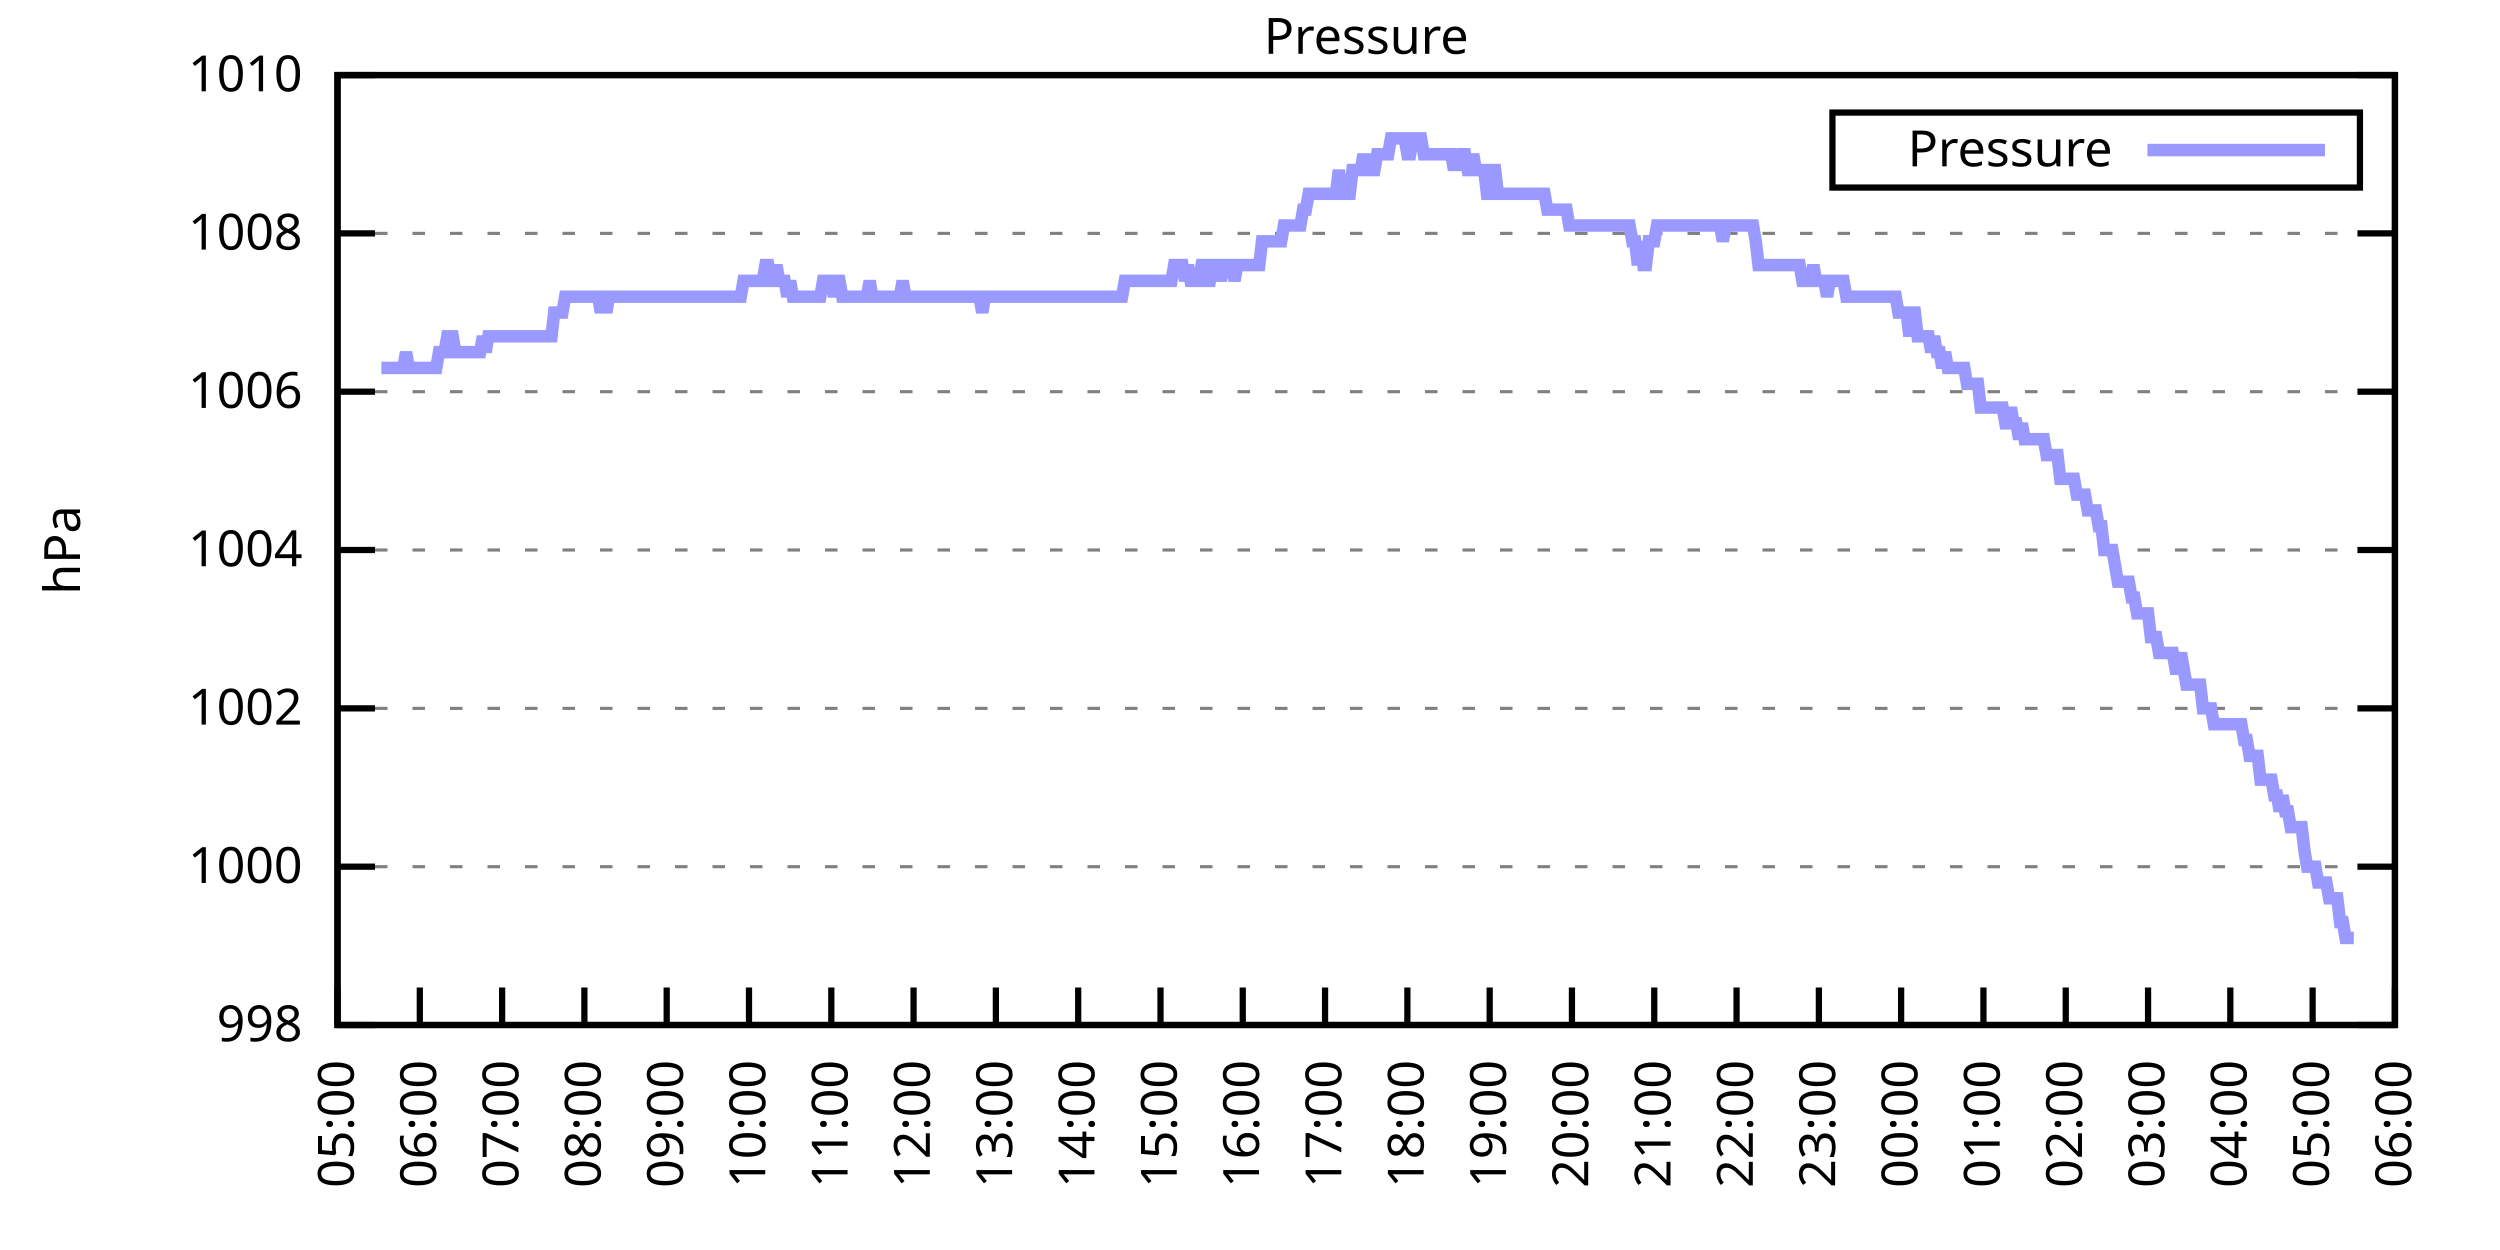
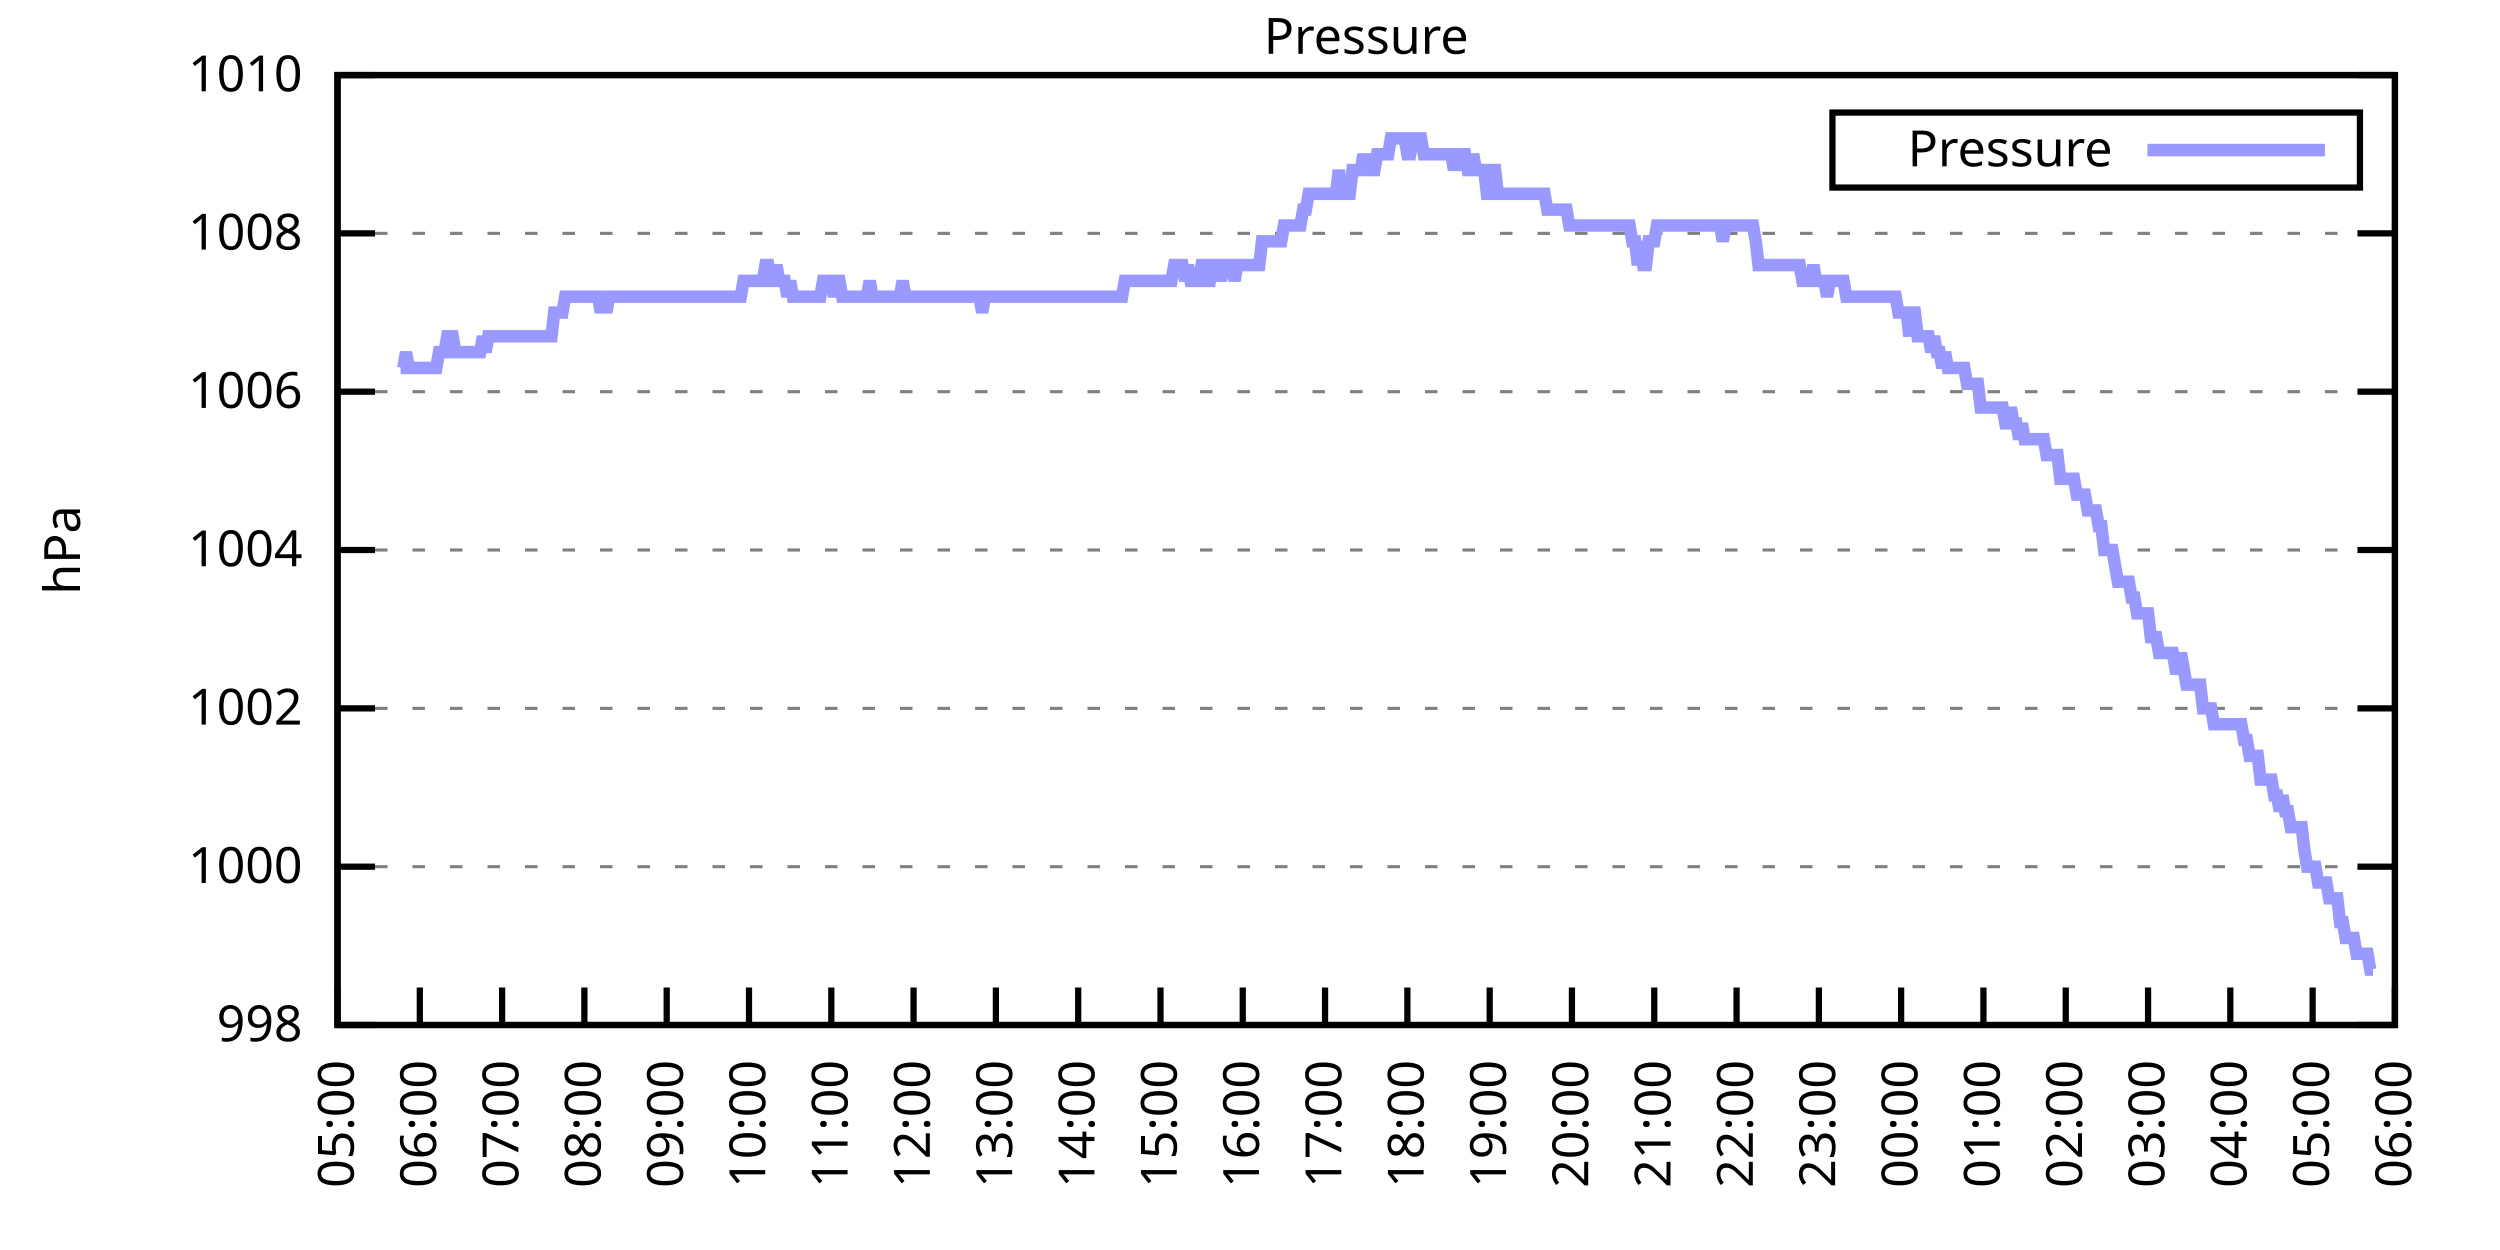
<svg xmlns="http://www.w3.org/2000/svg" xmlns:xlink="http://www.w3.org/1999/xlink" width="400" height="200" viewBox="0 0 400 200">
  <g id="gnuplot_canvas">
    <rect x="0" y="0" width="400" height="200" fill="none" />
    <defs>
      <circle id="gpDot" r="0.5" stroke-width="0.5" stroke="currentColor" />
      <path id="gpPt0" stroke-width="0.333" stroke="currentColor" d="M-1,0 h2 M0,-1 v2" />
      <path id="gpPt1" stroke-width="0.333" stroke="currentColor" d="M-1,-1 L1,1 M1,-1 L-1,1" />
      <path id="gpPt2" stroke-width="0.333" stroke="currentColor" d="M-1,0 L1,0 M0,-1 L0,1 M-1,-1 L1,1 M-1,1 L1,-1" />
      <rect id="gpPt3" stroke-width="0.333" stroke="currentColor" x="-1" y="-1" width="2" height="2" />
      <rect id="gpPt4" stroke-width="0.333" stroke="currentColor" fill="currentColor" x="-1" y="-1" width="2" height="2" />
      <circle id="gpPt5" stroke-width="0.333" stroke="currentColor" cx="0" cy="0" r="1" />
      <use xlink:href="#gpPt5" id="gpPt6" fill="currentColor" stroke="none" />
      <path id="gpPt7" stroke-width="0.333" stroke="currentColor" d="M0,-1.33 L-1.33,0.67 L1.33,0.67 z" />
      <use xlink:href="#gpPt7" id="gpPt8" fill="currentColor" stroke="none" />
      <use xlink:href="#gpPt7" id="gpPt9" stroke="currentColor" transform="rotate(180)" />
      <use xlink:href="#gpPt9" id="gpPt10" fill="currentColor" stroke="none" />
      <use xlink:href="#gpPt3" id="gpPt11" stroke="currentColor" transform="rotate(45)" />
      <use xlink:href="#gpPt11" id="gpPt12" fill="currentColor" stroke="none" />
      <path id="gpPt13" stroke-width="0.333" stroke="currentColor" d="M0,1.330 L1.265,0.411 L0.782,-1.067 L-0.782,-1.076 L-1.265,0.411 z" />
      <use xlink:href="#gpPt13" id="gpPt14" fill="currentColor" stroke="none" />
      <filter id="textbox" filterUnits="objectBoundingBox" x="0" y="0" height="1" width="1">
        <feFlood flood-color="white" flood-opacity="1" result="bgnd" />
        <feComposite in="SourceGraphic" in2="bgnd" operator="atop" />
      </filter>
      <filter id="greybox" filterUnits="objectBoundingBox" x="0" y="0" height="1" width="1">
        <feFlood flood-color="lightgrey" flood-opacity="1" result="grey" />
        <feComposite in="SourceGraphic" in2="grey" operator="atop" />
      </filter>
    </defs>
    <g fill="none" color="white" stroke="currentColor" stroke-width="1.00" stroke-linecap="butt" stroke-linejoin="miter">
</g>
    <g fill="none" color="black" stroke="currentColor" stroke-width="1.00" stroke-linecap="butt" stroke-linejoin="miter">
      <g stroke="none" shape-rendering="crispEdges">
        <polygon fill="rgb(255, 255, 255)" points="54.00,164.00 383.18,164.00 383.18,12.02 54.00,12.02 " />
      </g>
    </g>
    <g fill="none" color="black" stroke="currentColor" stroke-width="1.00" stroke-linecap="butt" stroke-linejoin="miter">
</g>
    <g fill="none" color="black" stroke="black" stroke-width="0.50" stroke-linecap="butt" stroke-linejoin="miter">
</g>
    <g fill="none" color="gray" stroke="currentColor" stroke-width="0.50" stroke-linecap="butt" stroke-linejoin="miter">
      <path stroke="gray" stroke-dasharray="2,4" class="gridline" d="M54.00,164.00 L383.19,164.00  " />
    </g>
    <g fill="none" color="gray" stroke="gray" stroke-width="1.00" stroke-linecap="butt" stroke-linejoin="miter">
</g>
    <g fill="none" color="black" stroke="currentColor" stroke-width="1.00" stroke-linecap="butt" stroke-linejoin="miter">
      <path stroke="black" d="M54.00,164.00 L60.00,164.00 M383.19,164.00 L377.19,164.00  " />
      <g transform="translate(48.40,166.60)" stroke="none" fill="black" font-family="Sans" font-size="8.00" text-anchor="end">
        <text>
          <tspan font-family="Sans"> 998</tspan>
        </text>
      </g>
    </g>
    <g fill="none" color="black" stroke="currentColor" stroke-width="1.00" stroke-linecap="butt" stroke-linejoin="miter">
</g>
    <g fill="none" color="black" stroke="black" stroke-width="0.50" stroke-linecap="butt" stroke-linejoin="miter">
</g>
    <g fill="none" color="gray" stroke="currentColor" stroke-width="0.50" stroke-linecap="butt" stroke-linejoin="miter">
      <path stroke="gray" stroke-dasharray="2,4" class="gridline" d="M54.00,138.67 L383.19,138.67  " />
    </g>
    <g fill="none" color="gray" stroke="gray" stroke-width="1.00" stroke-linecap="butt" stroke-linejoin="miter">
</g>
    <g fill="none" color="black" stroke="currentColor" stroke-width="1.00" stroke-linecap="butt" stroke-linejoin="miter">
      <path stroke="black" d="M54.00,138.67 L60.00,138.67 M383.19,138.67 L377.19,138.67  " />
      <g transform="translate(48.40,141.27)" stroke="none" fill="black" font-family="Sans" font-size="8.00" text-anchor="end">
        <text>
          <tspan font-family="Sans"> 1000</tspan>
        </text>
      </g>
    </g>
    <g fill="none" color="black" stroke="currentColor" stroke-width="1.00" stroke-linecap="butt" stroke-linejoin="miter">
</g>
    <g fill="none" color="black" stroke="black" stroke-width="0.50" stroke-linecap="butt" stroke-linejoin="miter">
</g>
    <g fill="none" color="gray" stroke="currentColor" stroke-width="0.50" stroke-linecap="butt" stroke-linejoin="miter">
      <path stroke="gray" stroke-dasharray="2,4" class="gridline" d="M54.00,113.34 L383.19,113.34  " />
    </g>
    <g fill="none" color="gray" stroke="gray" stroke-width="1.00" stroke-linecap="butt" stroke-linejoin="miter">
</g>
    <g fill="none" color="black" stroke="currentColor" stroke-width="1.00" stroke-linecap="butt" stroke-linejoin="miter">
      <path stroke="black" d="M54.00,113.34 L60.00,113.34 M383.19,113.34 L377.19,113.34  " />
      <g transform="translate(48.40,115.94)" stroke="none" fill="black" font-family="Sans" font-size="8.00" text-anchor="end">
        <text>
          <tspan font-family="Sans"> 1002</tspan>
        </text>
      </g>
    </g>
    <g fill="none" color="black" stroke="currentColor" stroke-width="1.00" stroke-linecap="butt" stroke-linejoin="miter">
</g>
    <g fill="none" color="black" stroke="black" stroke-width="0.50" stroke-linecap="butt" stroke-linejoin="miter">
</g>
    <g fill="none" color="gray" stroke="currentColor" stroke-width="0.50" stroke-linecap="butt" stroke-linejoin="miter">
      <path stroke="gray" stroke-dasharray="2,4" class="gridline" d="M54.00,88.00 L383.19,88.00  " />
    </g>
    <g fill="none" color="gray" stroke="gray" stroke-width="1.00" stroke-linecap="butt" stroke-linejoin="miter">
</g>
    <g fill="none" color="black" stroke="currentColor" stroke-width="1.00" stroke-linecap="butt" stroke-linejoin="miter">
      <path stroke="black" d="M54.00,88.00 L60.00,88.00 M383.19,88.00 L377.19,88.00  " />
      <g transform="translate(48.40,90.60)" stroke="none" fill="black" font-family="Sans" font-size="8.00" text-anchor="end">
        <text>
          <tspan font-family="Sans"> 1004</tspan>
        </text>
      </g>
    </g>
    <g fill="none" color="black" stroke="currentColor" stroke-width="1.00" stroke-linecap="butt" stroke-linejoin="miter">
</g>
    <g fill="none" color="black" stroke="black" stroke-width="0.50" stroke-linecap="butt" stroke-linejoin="miter">
</g>
    <g fill="none" color="gray" stroke="currentColor" stroke-width="0.50" stroke-linecap="butt" stroke-linejoin="miter">
      <path stroke="gray" stroke-dasharray="2,4" class="gridline" d="M54.00,62.67 L383.19,62.67  " />
    </g>
    <g fill="none" color="gray" stroke="gray" stroke-width="1.00" stroke-linecap="butt" stroke-linejoin="miter">
</g>
    <g fill="none" color="black" stroke="currentColor" stroke-width="1.00" stroke-linecap="butt" stroke-linejoin="miter">
      <path stroke="black" d="M54.00,62.67 L60.00,62.67 M383.19,62.67 L377.19,62.67  " />
      <g transform="translate(48.40,65.27)" stroke="none" fill="black" font-family="Sans" font-size="8.00" text-anchor="end">
        <text>
          <tspan font-family="Sans"> 1006</tspan>
        </text>
      </g>
    </g>
    <g fill="none" color="black" stroke="currentColor" stroke-width="1.00" stroke-linecap="butt" stroke-linejoin="miter">
</g>
    <g fill="none" color="black" stroke="black" stroke-width="0.50" stroke-linecap="butt" stroke-linejoin="miter">
</g>
    <g fill="none" color="gray" stroke="currentColor" stroke-width="0.50" stroke-linecap="butt" stroke-linejoin="miter">
      <path stroke="gray" stroke-dasharray="2,4" class="gridline" d="M54.00,37.34 L383.19,37.34  " />
    </g>
    <g fill="none" color="gray" stroke="gray" stroke-width="1.00" stroke-linecap="butt" stroke-linejoin="miter">
</g>
    <g fill="none" color="black" stroke="currentColor" stroke-width="1.00" stroke-linecap="butt" stroke-linejoin="miter">
      <path stroke="black" d="M54.00,37.34 L60.00,37.34 M383.19,37.34 L377.19,37.34  " />
      <g transform="translate(48.40,39.94)" stroke="none" fill="black" font-family="Sans" font-size="8.00" text-anchor="end">
        <text>
          <tspan font-family="Sans"> 1008</tspan>
        </text>
      </g>
    </g>
    <g fill="none" color="black" stroke="currentColor" stroke-width="1.00" stroke-linecap="butt" stroke-linejoin="miter">
</g>
    <g fill="none" color="black" stroke="black" stroke-width="0.50" stroke-linecap="butt" stroke-linejoin="miter">
</g>
    <g fill="none" color="gray" stroke="currentColor" stroke-width="0.50" stroke-linecap="butt" stroke-linejoin="miter">
      <path stroke="gray" stroke-dasharray="2,4" class="gridline" d="M54.00,12.01 L383.19,12.01  " />
    </g>
    <g fill="none" color="gray" stroke="gray" stroke-width="1.00" stroke-linecap="butt" stroke-linejoin="miter">
</g>
    <g fill="none" color="black" stroke="currentColor" stroke-width="1.00" stroke-linecap="butt" stroke-linejoin="miter">
      <path stroke="black" d="M54.00,12.01 L60.00,12.01 M383.19,12.01 L377.19,12.01  " />
      <g transform="translate(48.40,14.61)" stroke="none" fill="black" font-family="Sans" font-size="8.00" text-anchor="end">
        <text>
          <tspan font-family="Sans"> 1010</tspan>
        </text>
      </g>
    </g>
    <g fill="none" color="black" stroke="currentColor" stroke-width="1.00" stroke-linecap="butt" stroke-linejoin="miter">
      <path stroke="black" d="M54.00,164.00 L54.00,158.00  " />
      <g transform="translate(56.60,169.60) rotate(270.00)" stroke="none" fill="black" font-family="Sans" font-size="8.00" text-anchor="end">
        <text>
          <tspan font-family="Sans">05:00</tspan>
        </text>
      </g>
    </g>
    <g fill="none" color="black" stroke="currentColor" stroke-width="1.00" stroke-linecap="butt" stroke-linejoin="miter">
      <path stroke="black" d="M67.17,164.00 L67.17,158.00  " />
      <g transform="translate(69.77,169.60) rotate(270.00)" stroke="none" fill="black" font-family="Sans" font-size="8.00" text-anchor="end">
        <text>
          <tspan font-family="Sans">06:00</tspan>
        </text>
      </g>
    </g>
    <g fill="none" color="black" stroke="currentColor" stroke-width="1.00" stroke-linecap="butt" stroke-linejoin="miter">
      <path stroke="black" d="M80.34,164.00 L80.34,158.00  " />
      <g transform="translate(82.94,169.60) rotate(270.00)" stroke="none" fill="black" font-family="Sans" font-size="8.00" text-anchor="end">
        <text>
          <tspan font-family="Sans">07:00</tspan>
        </text>
      </g>
    </g>
    <g fill="none" color="black" stroke="currentColor" stroke-width="1.00" stroke-linecap="butt" stroke-linejoin="miter">
      <path stroke="black" d="M93.50,164.00 L93.50,158.00  " />
      <g transform="translate(96.10,169.60) rotate(270.00)" stroke="none" fill="black" font-family="Sans" font-size="8.00" text-anchor="end">
        <text>
          <tspan font-family="Sans">08:00</tspan>
        </text>
      </g>
    </g>
    <g fill="none" color="black" stroke="currentColor" stroke-width="1.00" stroke-linecap="butt" stroke-linejoin="miter">
      <path stroke="black" d="M106.67,164.00 L106.67,158.00  " />
      <g transform="translate(109.27,169.60) rotate(270.00)" stroke="none" fill="black" font-family="Sans" font-size="8.00" text-anchor="end">
        <text>
          <tspan font-family="Sans">09:00</tspan>
        </text>
      </g>
    </g>
    <g fill="none" color="black" stroke="currentColor" stroke-width="1.00" stroke-linecap="butt" stroke-linejoin="miter">
      <path stroke="black" d="M119.84,164.00 L119.84,158.00  " />
      <g transform="translate(122.44,169.60) rotate(270.00)" stroke="none" fill="black" font-family="Sans" font-size="8.00" text-anchor="end">
        <text>
          <tspan font-family="Sans">10:00</tspan>
        </text>
      </g>
    </g>
    <g fill="none" color="black" stroke="currentColor" stroke-width="1.00" stroke-linecap="butt" stroke-linejoin="miter">
      <path stroke="black" d="M133.01,164.00 L133.01,158.00  " />
      <g transform="translate(135.61,169.60) rotate(270.00)" stroke="none" fill="black" font-family="Sans" font-size="8.00" text-anchor="end">
        <text>
          <tspan font-family="Sans">11:00</tspan>
        </text>
      </g>
    </g>
    <g fill="none" color="black" stroke="currentColor" stroke-width="1.00" stroke-linecap="butt" stroke-linejoin="miter">
      <path stroke="black" d="M146.17,164.00 L146.17,158.00  " />
      <g transform="translate(148.77,169.60) rotate(270.00)" stroke="none" fill="black" font-family="Sans" font-size="8.00" text-anchor="end">
        <text>
          <tspan font-family="Sans">12:00</tspan>
        </text>
      </g>
    </g>
    <g fill="none" color="black" stroke="currentColor" stroke-width="1.00" stroke-linecap="butt" stroke-linejoin="miter">
      <path stroke="black" d="M159.34,164.00 L159.34,158.00  " />
      <g transform="translate(161.94,169.60) rotate(270.00)" stroke="none" fill="black" font-family="Sans" font-size="8.00" text-anchor="end">
        <text>
          <tspan font-family="Sans">13:00</tspan>
        </text>
      </g>
    </g>
    <g fill="none" color="black" stroke="currentColor" stroke-width="1.00" stroke-linecap="butt" stroke-linejoin="miter">
      <path stroke="black" d="M172.51,164.00 L172.51,158.00  " />
      <g transform="translate(175.11,169.60) rotate(270.00)" stroke="none" fill="black" font-family="Sans" font-size="8.00" text-anchor="end">
        <text>
          <tspan font-family="Sans">14:00</tspan>
        </text>
      </g>
    </g>
    <g fill="none" color="black" stroke="currentColor" stroke-width="1.00" stroke-linecap="butt" stroke-linejoin="miter">
      <path stroke="black" d="M185.68,164.00 L185.68,158.00  " />
      <g transform="translate(188.28,169.60) rotate(270.00)" stroke="none" fill="black" font-family="Sans" font-size="8.00" text-anchor="end">
        <text>
          <tspan font-family="Sans">15:00</tspan>
        </text>
      </g>
    </g>
    <g fill="none" color="black" stroke="currentColor" stroke-width="1.00" stroke-linecap="butt" stroke-linejoin="miter">
      <path stroke="black" d="M198.84,164.00 L198.84,158.00  " />
      <g transform="translate(201.44,169.60) rotate(270.00)" stroke="none" fill="black" font-family="Sans" font-size="8.00" text-anchor="end">
        <text>
          <tspan font-family="Sans">16:00</tspan>
        </text>
      </g>
    </g>
    <g fill="none" color="black" stroke="currentColor" stroke-width="1.00" stroke-linecap="butt" stroke-linejoin="miter">
      <path stroke="black" d="M212.01,164.00 L212.01,158.00  " />
      <g transform="translate(214.61,169.60) rotate(270.00)" stroke="none" fill="black" font-family="Sans" font-size="8.00" text-anchor="end">
        <text>
          <tspan font-family="Sans">17:00</tspan>
        </text>
      </g>
    </g>
    <g fill="none" color="black" stroke="currentColor" stroke-width="1.00" stroke-linecap="butt" stroke-linejoin="miter">
      <path stroke="black" d="M225.18,164.00 L225.18,158.00  " />
      <g transform="translate(227.78,169.60) rotate(270.00)" stroke="none" fill="black" font-family="Sans" font-size="8.00" text-anchor="end">
        <text>
          <tspan font-family="Sans">18:00</tspan>
        </text>
      </g>
    </g>
    <g fill="none" color="black" stroke="currentColor" stroke-width="1.00" stroke-linecap="butt" stroke-linejoin="miter">
      <path stroke="black" d="M238.35,164.00 L238.35,158.00  " />
      <g transform="translate(240.95,169.60) rotate(270.00)" stroke="none" fill="black" font-family="Sans" font-size="8.00" text-anchor="end">
        <text>
          <tspan font-family="Sans">19:00</tspan>
        </text>
      </g>
    </g>
    <g fill="none" color="black" stroke="currentColor" stroke-width="1.00" stroke-linecap="butt" stroke-linejoin="miter">
      <path stroke="black" d="M251.51,164.00 L251.51,158.00  " />
      <g transform="translate(254.11,169.60) rotate(270.00)" stroke="none" fill="black" font-family="Sans" font-size="8.00" text-anchor="end">
        <text>
          <tspan font-family="Sans">20:00</tspan>
        </text>
      </g>
    </g>
    <g fill="none" color="black" stroke="currentColor" stroke-width="1.00" stroke-linecap="butt" stroke-linejoin="miter">
      <path stroke="black" d="M264.68,164.00 L264.68,158.00  " />
      <g transform="translate(267.28,169.60) rotate(270.00)" stroke="none" fill="black" font-family="Sans" font-size="8.00" text-anchor="end">
        <text>
          <tspan font-family="Sans">21:00</tspan>
        </text>
      </g>
    </g>
    <g fill="none" color="black" stroke="currentColor" stroke-width="1.00" stroke-linecap="butt" stroke-linejoin="miter">
      <path stroke="black" d="M277.85,164.00 L277.85,158.00  " />
      <g transform="translate(280.45,169.60) rotate(270.00)" stroke="none" fill="black" font-family="Sans" font-size="8.00" text-anchor="end">
        <text>
          <tspan font-family="Sans">22:00</tspan>
        </text>
      </g>
    </g>
    <g fill="none" color="black" stroke="currentColor" stroke-width="1.00" stroke-linecap="butt" stroke-linejoin="miter">
      <path stroke="black" d="M291.02,164.00 L291.02,158.00  " />
      <g transform="translate(293.62,169.60) rotate(270.00)" stroke="none" fill="black" font-family="Sans" font-size="8.00" text-anchor="end">
        <text>
          <tspan font-family="Sans">23:00</tspan>
        </text>
      </g>
    </g>
    <g fill="none" color="black" stroke="currentColor" stroke-width="1.00" stroke-linecap="butt" stroke-linejoin="miter">
      <path stroke="black" d="M304.18,164.00 L304.18,158.00  " />
      <g transform="translate(306.78,169.60) rotate(270.00)" stroke="none" fill="black" font-family="Sans" font-size="8.00" text-anchor="end">
        <text>
          <tspan font-family="Sans">00:00</tspan>
        </text>
      </g>
    </g>
    <g fill="none" color="black" stroke="currentColor" stroke-width="1.00" stroke-linecap="butt" stroke-linejoin="miter">
      <path stroke="black" d="M317.35,164.00 L317.35,158.00  " />
      <g transform="translate(319.95,169.60) rotate(270.00)" stroke="none" fill="black" font-family="Sans" font-size="8.00" text-anchor="end">
        <text>
          <tspan font-family="Sans">01:00</tspan>
        </text>
      </g>
    </g>
    <g fill="none" color="black" stroke="currentColor" stroke-width="1.00" stroke-linecap="butt" stroke-linejoin="miter">
      <path stroke="black" d="M330.52,164.00 L330.52,158.00  " />
      <g transform="translate(333.12,169.60) rotate(270.00)" stroke="none" fill="black" font-family="Sans" font-size="8.00" text-anchor="end">
        <text>
          <tspan font-family="Sans">02:00</tspan>
        </text>
      </g>
    </g>
    <g fill="none" color="black" stroke="currentColor" stroke-width="1.00" stroke-linecap="butt" stroke-linejoin="miter">
      <path stroke="black" d="M343.69,164.00 L343.69,158.00  " />
      <g transform="translate(346.29,169.60) rotate(270.00)" stroke="none" fill="black" font-family="Sans" font-size="8.00" text-anchor="end">
        <text>
          <tspan font-family="Sans">03:00</tspan>
        </text>
      </g>
    </g>
    <g fill="none" color="black" stroke="currentColor" stroke-width="1.00" stroke-linecap="butt" stroke-linejoin="miter">
      <path stroke="black" d="M356.85,164.00 L356.85,158.00  " />
      <g transform="translate(359.45,169.60) rotate(270.00)" stroke="none" fill="black" font-family="Sans" font-size="8.00" text-anchor="end">
        <text>
          <tspan font-family="Sans">04:00</tspan>
        </text>
      </g>
    </g>
    <g fill="none" color="black" stroke="currentColor" stroke-width="1.00" stroke-linecap="butt" stroke-linejoin="miter">
      <path stroke="black" d="M370.02,164.00 L370.02,158.00  " />
      <g transform="translate(372.62,169.60) rotate(270.00)" stroke="none" fill="black" font-family="Sans" font-size="8.00" text-anchor="end">
        <text>
          <tspan font-family="Sans">05:00</tspan>
        </text>
      </g>
    </g>
    <g fill="none" color="black" stroke="currentColor" stroke-width="1.00" stroke-linecap="butt" stroke-linejoin="miter">
      <path stroke="black" d="M383.19,164.00 L383.19,158.00  " />
      <g transform="translate(385.79,169.60) rotate(270.00)" stroke="none" fill="black" font-family="Sans" font-size="8.00" text-anchor="end">
        <text>
          <tspan font-family="Sans">06:00</tspan>
        </text>
      </g>
    </g>
    <g fill="none" color="black" stroke="currentColor" stroke-width="1.00" stroke-linecap="butt" stroke-linejoin="miter">
</g>
    <g fill="none" color="black" stroke="currentColor" stroke-width="1.00" stroke-linecap="butt" stroke-linejoin="miter">
      <path stroke="black" d="M54.00,12.01 L54.00,164.00 L383.19,164.00 L383.19,12.01 L54.00,12.01 Z  " />
    </g>
    <g fill="none" color="black" stroke="currentColor" stroke-width="1.00" stroke-linecap="butt" stroke-linejoin="miter">
</g>
    <g fill="none" color="black" stroke="currentColor" stroke-width="1.00" stroke-linecap="butt" stroke-linejoin="miter">
      <path stroke="black" d="M293.19,30.01 L293.19,18.01 L377.59,18.01 L377.59,30.01 L293.19,30.01 Z  " />
    </g>
    <g id="Pressure_plot_1">
      <g fill="none" color="white" stroke="black" stroke-width="2.00" stroke-linecap="butt" stroke-linejoin="miter">
</g>
      <g fill="none" color="black" stroke="currentColor" stroke-width="2.00" stroke-linecap="butt" stroke-linejoin="miter">
        <g transform="translate(337.99,26.61)" stroke="none" fill="black" font-family="Sans" font-size="8.00" text-anchor="end">
          <text>
            <tspan font-family="Sans">Pressure</tspan>
          </text>
        </g>
      </g>
      <g fill="none" color="black" stroke="currentColor" stroke-width="2.00" stroke-linecap="butt" stroke-linejoin="miter">
-         <path stroke="rgb(153, 153, 255)" d="M343.59,24.01 L371.99,24.01 M61.02,58.87 L61.46,58.87 L61.90,58.87 L62.34,58.87 L62.78,58.87 L63.22,58.87   L63.66,58.87 L64.10,58.87 L64.53,58.87 L64.97,56.34 L65.41,58.87 L65.85,58.87 L66.29,58.87 L66.73,58.87   L67.17,58.87 L67.61,58.87 L68.05,58.87 L68.48,58.87 L68.92,58.87 L69.36,58.87 L69.80,58.87 L70.24,56.34   L70.68,56.34 L71.12,56.34 L71.56,53.81 L72.00,53.81 L72.43,53.81 L72.87,56.34 L73.31,56.34 L73.75,56.34   L74.19,56.34 L74.63,56.34 L75.07,56.34 L75.51,56.34 L75.95,56.34 L76.38,56.34 L76.82,56.34 L77.26,53.81   L77.70,56.34 L78.14,53.81 L78.58,53.81 L79.02,53.81 L79.46,53.81 L79.90,53.81 L80.34,53.81 L80.77,53.81   L81.21,53.81 L81.65,53.81 L82.09,53.81 L82.53,53.81 L82.97,53.81 L83.41,53.81 L83.85,53.81 L84.29,53.81   L84.72,53.81 L85.16,53.81 L85.60,53.81 L86.04,53.81 L86.48,53.81 L86.92,53.81 L87.36,53.81 L87.80,53.81   L88.24,53.81 L88.67,50.01 L89.11,50.01 L89.55,50.01 L89.99,50.01 L90.43,47.47 L90.87,47.47 L91.31,47.47   L91.75,47.47 L92.19,47.47 L92.62,47.47 L93.06,47.47 L93.50,47.47 L93.94,47.47 L94.38,47.47 L94.82,47.47   L95.26,47.47 L95.70,47.47 L96.14,50.01 L96.58,47.47 L97.01,50.01 L97.45,47.47 L97.89,47.47 L98.33,47.47   L98.77,47.47 L99.21,47.47 L99.65,47.47 L100.09,47.47 L100.53,47.47 L100.96,47.47 L101.40,47.47 L101.84,47.47   L102.28,47.47 L102.72,47.47 L103.16,47.47 L103.60,47.47 L104.04,47.47 L104.48,47.47 L104.91,47.47 L105.35,47.47   L105.79,47.47 L106.23,47.47 L106.67,47.47 L107.11,47.47 L107.55,47.47 L107.99,47.47 L108.43,47.47 L108.87,47.47   L109.30,47.47 L109.74,47.47 L110.18,47.47 L110.62,47.47 L111.06,47.47 L111.50,47.47 L111.94,47.47 L112.38,47.47   L112.82,47.47 L113.25,47.47 L113.69,47.47 L114.13,47.47 L114.57,47.47 L115.01,47.47 L115.45,47.47 L115.89,47.47   L116.33,47.47 L116.77,47.47 L117.20,47.47 L117.64,47.47 L118.08,47.47 L118.52,47.47 L118.96,44.94 L119.40,44.94   L119.84,44.94 L120.28,44.94 L120.72,44.94 L121.15,44.94 L121.59,44.94 L122.03,44.94 L122.47,42.41 L122.91,42.41   L123.35,44.94 L123.79,44.94 L124.23,42.41 L124.67,44.94 L125.11,44.94 L125.54,44.94 L125.98,47.47 L126.42,44.94   L126.86,47.47 L127.30,47.47 L127.74,47.47 L128.18,47.47 L128.62,47.47 L129.06,47.47 L129.49,47.47 L129.93,47.47   L130.37,47.47 L130.81,47.47 L131.25,47.47 L131.69,44.94 L132.13,44.94 L132.57,44.94 L133.01,44.94 L133.44,47.47   L133.88,44.94 L134.32,44.94 L134.76,47.47 L135.20,47.47 L135.64,47.47 L136.08,47.47 L136.52,47.47 L136.96,47.47   L137.39,47.47 L137.83,47.47 L138.27,47.47 L138.71,47.47 L139.15,44.94 L139.59,47.47 L140.03,47.47 L140.47,47.47   L140.91,47.47 L141.35,47.47 L141.78,47.47 L142.22,47.47 L142.66,47.47 L143.10,47.47 L143.54,47.47 L143.98,47.47   L144.42,44.94 L144.86,47.47 L145.30,47.47 L145.73,47.47 L146.17,47.47 L146.61,47.47 L147.05,47.47 L147.49,47.47   L147.93,47.47 L148.37,47.47 L148.81,47.47 L149.25,47.47 L149.68,47.47 L150.12,47.47 L150.56,47.47 L151.00,47.47   L151.44,47.47 L151.88,47.47 L152.32,47.47 L152.76,47.47 L153.20,47.47 L153.63,47.47 L154.07,47.47 L154.51,47.47   L154.95,47.47 L155.39,47.47 L155.83,47.47 L156.27,47.47 L156.71,47.47 L157.15,50.01 L157.59,47.47 L158.02,47.47   L158.46,47.47 L158.90,47.47 L159.34,47.47 L159.78,47.47 L160.22,47.47 L160.66,47.47 L161.10,47.47 L161.54,47.47   L161.97,47.47 L162.41,47.47 L162.85,47.47 L163.29,47.47 L163.73,47.47 L164.17,47.47 L164.61,47.47 L165.05,47.47   L165.49,47.47 L165.92,47.47 L166.36,47.47 L166.80,47.47 L167.24,47.47 L167.68,47.47 L168.12,47.47 L168.56,47.47   L169.00,47.47 L169.44,47.47 L169.87,47.47 L170.31,47.47 L170.75,47.47 L171.19,47.47 L171.63,47.47 L172.07,47.47   L172.51,47.47 L172.95,47.47 L173.39,47.47 L173.83,47.47 L174.26,47.47 L174.70,47.47 L175.14,47.47 L175.58,47.47   L176.02,47.47 L176.46,47.47 L176.90,47.47 L177.34,47.47 L177.78,47.47 L178.21,47.47 L178.65,47.47 L179.09,47.47   L179.53,47.47 L179.97,44.94 L180.41,44.94 L180.85,44.94 L181.29,44.94 L181.73,44.94 L182.16,44.94 L182.60,44.94   L183.04,44.94 L183.48,44.94 L183.92,44.94 L184.36,44.94 L184.80,44.94 L185.24,44.94 L185.68,44.94 L186.11,44.94   L186.55,44.94 L186.99,44.94 L187.43,44.94 L187.87,42.41 L188.31,42.41 L188.75,42.41 L189.19,42.41 L189.63,44.94   L190.07,42.41 L190.50,44.94 L190.94,44.94 L191.38,44.94 L191.82,44.94 L192.26,42.41 L192.70,42.41 L193.14,44.94   L193.58,44.94 L194.02,42.41 L194.45,42.41 L194.89,42.41 L195.33,44.94 L195.77,42.41 L196.21,42.41 L196.65,42.41   L197.09,42.41 L197.53,44.94 L197.97,42.41 L198.40,42.41 L198.84,42.41 L199.28,42.41 L199.72,42.41 L200.16,42.41   L200.60,42.41 L201.04,42.41 L201.48,42.41 L201.92,38.61 L202.35,38.61 L202.79,38.61 L203.23,38.61 L203.67,38.61   L204.11,38.61 L204.55,38.61 L204.99,38.61 L205.43,36.08 L205.87,36.08 L206.31,36.08 L206.74,36.08 L207.18,36.08   L207.62,36.08 L208.06,36.08 L208.50,33.54 L208.94,33.54 L209.38,31.01 L209.82,31.01 L210.26,31.01 L210.69,31.01   L211.13,31.01 L211.57,31.01 L212.01,31.01 L212.45,31.01 L212.89,31.01 L213.33,31.01 L213.77,31.01 L214.21,27.21   L214.64,31.01 L215.08,31.01 L215.52,31.01 L215.96,31.01 L216.40,27.21 L216.84,27.21 L217.28,27.21 L217.72,27.21   L218.16,24.68 L218.60,27.21 L219.03,24.68 L219.47,27.21 L219.91,27.21 L220.35,24.68 L220.79,24.68 L221.23,24.68   L221.67,24.68 L222.11,24.68 L222.55,22.14 L222.98,22.14 L223.42,22.14 L223.86,22.14 L224.30,22.14 L224.74,22.14   L225.18,24.68 L225.62,24.68 L226.06,22.14 L226.50,22.14 L226.93,22.14 L227.37,22.14 L227.81,24.68 L228.25,24.68   L228.69,24.68 L229.13,24.68 L229.57,24.68 L230.01,24.68 L230.45,24.68 L230.88,24.68 L231.32,24.68 L231.76,24.68   L232.20,24.68 L232.64,27.21 L233.08,24.68 L233.52,27.21 L233.96,24.68 L234.40,24.68 L234.84,27.21 L235.27,27.21   L235.71,24.68 L236.15,27.21 L236.59,27.21 L237.03,27.21 L237.47,27.21 L237.91,31.01 L238.35,31.01 L238.79,27.21   L239.22,27.21 L239.66,31.01 L240.10,31.01 L240.54,31.01 L240.98,31.01 L241.42,31.01 L241.86,31.01 L242.30,31.01   L242.74,31.01 L243.17,31.01 L243.61,31.01 L244.05,31.01 L244.49,31.01 L244.93,31.01 L245.37,31.01 L245.81,31.01   L246.25,31.01 L246.69,31.01 L247.12,31.01 L247.56,33.54 L248.00,33.54 L248.44,33.54 L248.88,33.54 L249.32,33.54   L249.76,33.54 L250.20,33.54 L250.64,33.54 L251.08,36.08 L251.51,36.08 L251.95,36.08 L252.39,36.08 L252.83,36.08   L253.27,36.08 L253.71,36.08 L254.15,36.08 L254.59,36.08 L255.03,36.08 L255.46,36.08 L255.90,36.08 L256.34,36.08   L256.78,36.08 L257.22,36.08 L257.66,36.08 L258.10,36.08 L258.54,36.08 L258.98,36.08 L259.41,36.08 L259.85,36.08   L260.29,36.08 L260.73,36.08 L261.17,38.61 L261.61,38.61 L262.05,42.41 L262.49,38.61 L262.93,42.41 L263.36,42.41   L263.80,38.61 L264.24,38.61 L264.68,38.61 L265.12,36.08 L265.56,36.08 L266.00,36.08 L266.44,36.08 L266.88,36.08   L267.32,36.08 L267.75,36.08 L268.19,36.08 L268.63,36.08 L269.07,36.08 L269.51,36.08 L269.95,36.08 L270.39,36.08   L270.83,36.08 L271.27,36.08 L271.70,36.08 L272.14,36.08 L272.58,36.08 L273.02,36.08 L273.46,36.08 L273.90,36.08   L274.34,36.08 L274.78,36.08 L275.22,36.08 L275.65,38.61 L276.09,36.08 L276.53,36.08 L276.97,36.08 L277.41,36.08   L277.85,36.08 L278.29,36.08 L278.73,36.08 L279.17,36.08 L279.60,36.08 L280.04,36.08 L280.48,36.08 L280.92,38.61   L281.36,42.41 L281.80,42.41 L282.24,42.41 L282.68,42.41 L283.12,42.41 L283.56,42.41 L283.99,42.41 L284.43,42.41   L284.87,42.41 L285.31,42.41 L285.75,42.41 L286.19,42.41 L286.63,42.41 L287.07,42.41 L287.51,42.41 L287.94,42.41   L288.38,44.94 L288.82,44.94 L289.26,44.94 L289.70,44.94 L290.14,42.41 L290.58,44.94 L291.02,44.94 L291.46,44.94   L291.89,44.94 L292.33,47.47 L292.77,44.94 L293.21,44.94 L293.65,44.94 L294.09,44.94 L294.53,44.94 L294.97,44.94   L295.41,47.47 L295.84,47.47 L296.28,47.47 L296.72,47.47 L297.16,47.47 L297.60,47.47 L298.04,47.47 L298.48,47.47   L298.92,47.47 L299.36,47.47 L299.80,47.47 L300.23,47.47 L300.67,47.47 L301.11,47.47 L301.55,47.47 L301.99,47.47   L302.43,47.47 L302.87,47.47 L303.31,47.47 L303.75,50.01 L304.18,50.01 L304.62,50.01 L305.06,50.01 L305.50,53.81   L305.94,50.01 L306.38,50.01 L306.82,53.81 L307.26,53.81 L307.70,53.81 L308.13,53.81 L308.57,53.81 L309.01,56.34   L309.45,53.81 L309.89,56.34 L310.33,56.34 L310.77,58.87 L311.21,56.34 L311.65,58.87 L312.08,58.87 L312.52,58.87   L312.96,58.87 L313.40,58.87 L313.84,58.87 L314.28,58.87 L314.72,61.41 L315.16,61.41 L315.60,61.41 L316.04,61.41   L316.47,61.41 L316.91,65.21 L317.35,65.21 L317.79,65.21 L318.23,65.21 L318.67,65.21 L319.11,65.21 L319.55,65.21   L319.99,65.21 L320.42,65.21 L320.86,67.74 L321.30,67.74 L321.74,65.21 L322.18,67.74 L322.62,67.74 L323.06,70.27   L323.50,67.74 L323.94,70.27 L324.37,70.27 L324.81,70.27 L325.25,70.27 L325.69,70.27 L326.13,70.27 L326.57,70.27   L327.01,70.27 L327.45,72.81 L327.89,72.81 L328.33,72.81 L328.76,72.81 L329.20,72.81 L329.64,76.61 L330.08,76.61   L330.52,76.61 L330.96,76.61 L331.40,76.61 L331.84,76.61 L332.28,79.14 L332.71,79.14 L333.15,79.14 L333.59,79.14   L334.03,81.67 L334.47,81.67 L334.91,81.67 L335.35,81.67 L335.79,84.21 L336.23,84.21 L336.66,88.00 L337.10,88.00   L337.54,88.00 L337.98,88.00 L338.42,90.54 L338.86,93.07 L339.30,93.07 L339.74,93.07 L340.18,93.07 L340.61,93.07   L341.05,95.60 L341.49,95.60 L341.93,98.14 L342.37,98.14 L342.81,98.14 L343.25,98.14 L343.69,98.14 L344.13,101.94   L344.57,101.94 L345.00,101.94 L345.44,104.47 L345.88,104.47 L346.32,104.47 L346.76,104.47 L347.20,104.47 L347.64,104.47   L348.08,107.00 L348.52,107.00 L348.95,104.47 L349.39,107.00 L349.83,109.54 L350.27,109.54 L350.71,109.54 L351.15,109.54   L351.59,109.54 L352.03,109.54 L352.47,113.34 L352.90,113.34 L353.34,113.34 L353.78,113.34 L354.22,115.87 L354.66,115.87   L355.10,115.87 L355.54,115.87 L355.98,115.87 L356.42,115.87 L356.85,115.87 L357.29,115.87 L357.73,115.87 L358.17,115.87   L358.61,115.87 L359.05,118.40 L359.49,118.40 L359.93,120.94 L360.37,120.94 L360.81,120.94 L361.24,120.94 L361.68,124.74   L362.12,124.74 L362.56,124.74 L363.00,124.74 L363.44,124.74 L363.88,127.27 L364.32,127.27 L364.76,129.80 L365.19,127.27   L365.63,129.80 L366.07,129.80 L366.51,132.34 L366.95,132.34 L367.39,132.34 L367.83,132.34 L368.27,132.34 L368.71,136.14   L369.14,138.67 L369.58,138.67 L370.02,138.67 L370.46,138.67 L370.90,141.20 L371.34,141.20 L371.78,141.20 L372.22,141.20   L372.66,143.73 L373.09,143.73 L373.53,143.73 L373.97,143.73 L374.41,147.53 L374.85,147.53 L375.29,150.07 L375.73,150.07   L376.17,150.07 L376.61,150.07  " />
+         <path stroke="rgb(153, 153, 255)" d="M343.59,24.01 L371.99,24.01 M64.10,58.87 L64.53,58.87 L64.97,56.34 L65.41,58.87 L65.85,58.87 L66.29,58.87   L66.73,58.87 L67.17,58.87 L67.61,58.87 L68.05,58.87 L68.48,58.87 L68.92,58.87 L69.36,58.87 L69.80,58.87   L70.24,56.34 L70.68,56.34 L71.12,56.34 L71.56,53.81 L72.00,53.81 L72.43,53.81 L72.87,56.34 L73.31,56.34   L73.75,56.34 L74.19,56.34 L74.63,56.34 L75.07,56.34 L75.51,56.34 L75.95,56.34 L76.38,56.34 L76.82,56.34   L77.26,53.81 L77.70,56.34 L78.14,53.81 L78.58,53.81 L79.02,53.81 L79.46,53.81 L79.90,53.81 L80.34,53.81   L80.77,53.81 L81.21,53.81 L81.65,53.81 L82.09,53.81 L82.53,53.81 L82.97,53.81 L83.41,53.81 L83.85,53.81   L84.29,53.81 L84.72,53.81 L85.16,53.81 L85.60,53.81 L86.04,53.81 L86.48,53.81 L86.92,53.81 L87.36,53.81   L87.80,53.81 L88.24,53.81 L88.67,50.01 L89.11,50.01 L89.55,50.01 L89.99,50.01 L90.43,47.47 L90.87,47.47   L91.31,47.47 L91.75,47.47 L92.19,47.47 L92.62,47.47 L93.06,47.47 L93.50,47.47 L93.94,47.47 L94.38,47.47   L94.82,47.47 L95.26,47.47 L95.70,47.47 L96.14,50.01 L96.58,47.47 L97.01,50.01 L97.45,47.47 L97.89,47.47   L98.33,47.47 L98.77,47.47 L99.21,47.47 L99.65,47.47 L100.09,47.47 L100.53,47.47 L100.96,47.47 L101.40,47.47   L101.84,47.47 L102.28,47.47 L102.72,47.47 L103.16,47.47 L103.60,47.47 L104.04,47.47 L104.48,47.47 L104.91,47.47   L105.35,47.47 L105.79,47.47 L106.23,47.47 L106.67,47.47 L107.11,47.47 L107.55,47.47 L107.99,47.47 L108.43,47.47   L108.87,47.47 L109.30,47.47 L109.74,47.47 L110.18,47.47 L110.62,47.47 L111.06,47.47 L111.50,47.47 L111.94,47.47   L112.38,47.47 L112.82,47.47 L113.25,47.47 L113.69,47.47 L114.13,47.47 L114.57,47.47 L115.01,47.47 L115.45,47.47   L115.89,47.47 L116.33,47.47 L116.77,47.47 L117.20,47.47 L117.64,47.47 L118.08,47.47 L118.52,47.47 L118.96,44.94   L119.40,44.94 L119.84,44.94 L120.28,44.94 L120.72,44.94 L121.15,44.94 L121.59,44.94 L122.03,44.94 L122.47,42.41   L122.91,42.41 L123.35,44.94 L123.79,44.94 L124.23,42.41 L124.67,44.94 L125.11,44.94 L125.54,44.94 L125.98,47.47   L126.42,44.94 L126.86,47.47 L127.30,47.47 L127.74,47.47 L128.18,47.47 L128.62,47.47 L129.06,47.47 L129.49,47.47   L129.93,47.47 L130.37,47.47 L130.81,47.47 L131.25,47.47 L131.69,44.94 L132.13,44.94 L132.57,44.94 L133.01,44.94   L133.44,47.47 L133.88,44.94 L134.32,44.94 L134.76,47.47 L135.20,47.47 L135.64,47.47 L136.08,47.47 L136.52,47.47   L136.96,47.47 L137.39,47.47 L137.83,47.47 L138.27,47.47 L138.71,47.47 L139.15,44.94 L139.59,47.47 L140.03,47.47   L140.47,47.47 L140.91,47.47 L141.35,47.47 L141.78,47.47 L142.22,47.47 L142.66,47.47 L143.10,47.47 L143.54,47.47   L143.98,47.47 L144.42,44.94 L144.86,47.47 L145.30,47.47 L145.73,47.47 L146.17,47.47 L146.61,47.47 L147.05,47.47   L147.49,47.47 L147.93,47.47 L148.37,47.47 L148.81,47.47 L149.25,47.47 L149.68,47.47 L150.12,47.47 L150.56,47.47   L151.00,47.47 L151.44,47.47 L151.88,47.47 L152.32,47.47 L152.76,47.47 L153.20,47.47 L153.63,47.47 L154.07,47.47   L154.51,47.47 L154.95,47.47 L155.39,47.47 L155.83,47.47 L156.27,47.47 L156.71,47.47 L157.15,50.01 L157.59,47.47   L158.02,47.47 L158.46,47.47 L158.90,47.47 L159.34,47.47 L159.78,47.47 L160.22,47.47 L160.66,47.47 L161.10,47.47   L161.54,47.47 L161.97,47.47 L162.41,47.47 L162.85,47.47 L163.29,47.47 L163.73,47.47 L164.17,47.47 L164.61,47.47   L165.05,47.47 L165.49,47.47 L165.92,47.47 L166.36,47.47 L166.80,47.47 L167.24,47.47 L167.68,47.47 L168.12,47.47   L168.56,47.47 L169.00,47.47 L169.44,47.47 L169.87,47.47 L170.31,47.47 L170.75,47.47 L171.19,47.47 L171.63,47.47   L172.07,47.47 L172.51,47.47 L172.95,47.47 L173.39,47.47 L173.83,47.47 L174.26,47.47 L174.70,47.47 L175.14,47.47   L175.58,47.47 L176.02,47.47 L176.46,47.47 L176.90,47.47 L177.34,47.47 L177.78,47.47 L178.21,47.47 L178.65,47.47   L179.09,47.47 L179.53,47.47 L179.97,44.94 L180.41,44.94 L180.85,44.94 L181.29,44.94 L181.73,44.94 L182.16,44.94   L182.60,44.94 L183.04,44.94 L183.48,44.94 L183.92,44.94 L184.36,44.94 L184.80,44.94 L185.24,44.94 L185.68,44.94   L186.11,44.94 L186.55,44.94 L186.99,44.94 L187.43,44.94 L187.87,42.41 L188.31,42.41 L188.75,42.41 L189.19,42.41   L189.63,44.94 L190.07,42.41 L190.50,44.94 L190.94,44.94 L191.38,44.94 L191.82,44.94 L192.26,42.41 L192.70,42.41   L193.14,44.94 L193.58,44.94 L194.02,42.41 L194.45,42.41 L194.89,42.41 L195.33,44.94 L195.77,42.41 L196.21,42.41   L196.65,42.41 L197.09,42.41 L197.53,44.94 L197.97,42.41 L198.40,42.41 L198.84,42.41 L199.28,42.41 L199.72,42.41   L200.16,42.41 L200.60,42.41 L201.04,42.41 L201.48,42.41 L201.92,38.61 L202.35,38.61 L202.79,38.61 L203.23,38.61   L203.67,38.61 L204.11,38.61 L204.55,38.61 L204.99,38.61 L205.43,36.08 L205.87,36.08 L206.31,36.08 L206.74,36.08   L207.18,36.08 L207.62,36.08 L208.06,36.08 L208.50,33.54 L208.94,33.54 L209.38,31.01 L209.82,31.01 L210.26,31.01   L210.69,31.01 L211.13,31.01 L211.57,31.01 L212.01,31.01 L212.45,31.01 L212.89,31.01 L213.33,31.01 L213.77,31.01   L214.21,27.21 L214.64,31.01 L215.08,31.01 L215.52,31.01 L215.96,31.01 L216.40,27.21 L216.84,27.21 L217.28,27.21   L217.72,27.21 L218.16,24.68 L218.60,27.21 L219.03,24.68 L219.47,27.21 L219.91,27.21 L220.35,24.68 L220.79,24.68   L221.23,24.68 L221.67,24.68 L222.11,24.68 L222.55,22.14 L222.98,22.14 L223.42,22.14 L223.86,22.14 L224.30,22.14   L224.74,22.14 L225.18,24.68 L225.62,24.68 L226.06,22.14 L226.50,22.14 L226.93,22.14 L227.37,22.14 L227.81,24.68   L228.25,24.68 L228.69,24.68 L229.13,24.68 L229.57,24.68 L230.01,24.68 L230.45,24.68 L230.88,24.68 L231.32,24.68   L231.76,24.68 L232.20,24.68 L232.64,27.21 L233.08,24.68 L233.52,27.21 L233.96,24.68 L234.40,24.68 L234.84,27.21   L235.27,27.21 L235.71,24.68 L236.15,27.21 L236.59,27.21 L237.03,27.21 L237.47,27.21 L237.91,31.01 L238.35,31.01   L238.79,27.21 L239.22,27.21 L239.66,31.01 L240.10,31.01 L240.54,31.01 L240.98,31.01 L241.42,31.01 L241.86,31.01   L242.30,31.01 L242.74,31.01 L243.17,31.01 L243.61,31.01 L244.05,31.01 L244.49,31.01 L244.93,31.01 L245.37,31.01   L245.81,31.01 L246.25,31.01 L246.69,31.01 L247.12,31.01 L247.56,33.54 L248.00,33.54 L248.44,33.54 L248.88,33.54   L249.32,33.54 L249.76,33.54 L250.20,33.54 L250.64,33.54 L251.08,36.08 L251.51,36.08 L251.95,36.08 L252.39,36.08   L252.83,36.08 L253.27,36.08 L253.71,36.08 L254.15,36.08 L254.59,36.08 L255.03,36.08 L255.46,36.08 L255.90,36.08   L256.34,36.08 L256.78,36.08 L257.22,36.08 L257.66,36.08 L258.10,36.08 L258.54,36.08 L258.98,36.08 L259.41,36.08   L259.85,36.08 L260.29,36.08 L260.73,36.08 L261.17,38.61 L261.61,38.61 L262.05,42.41 L262.49,38.61 L262.93,42.41   L263.36,42.41 L263.80,38.61 L264.24,38.61 L264.68,38.61 L265.12,36.08 L265.56,36.08 L266.00,36.08 L266.44,36.08   L266.88,36.08 L267.32,36.08 L267.75,36.08 L268.19,36.08 L268.63,36.08 L269.07,36.08 L269.51,36.08 L269.95,36.08   L270.39,36.08 L270.83,36.08 L271.27,36.08 L271.70,36.08 L272.14,36.08 L272.58,36.08 L273.02,36.08 L273.46,36.08   L273.90,36.08 L274.34,36.08 L274.78,36.08 L275.22,36.08 L275.65,38.61 L276.09,36.08 L276.53,36.08 L276.97,36.08   L277.41,36.08 L277.85,36.08 L278.29,36.08 L278.73,36.08 L279.17,36.08 L279.60,36.08 L280.04,36.08 L280.48,36.08   L280.92,38.61 L281.36,42.41 L281.80,42.41 L282.24,42.41 L282.68,42.41 L283.12,42.41 L283.56,42.41 L283.99,42.41   L284.43,42.41 L284.87,42.41 L285.31,42.41 L285.75,42.41 L286.19,42.41 L286.63,42.41 L287.07,42.41 L287.51,42.41   L287.94,42.41 L288.38,44.94 L288.82,44.94 L289.26,44.94 L289.70,44.94 L290.14,42.41 L290.58,44.94 L291.02,44.94   L291.46,44.94 L291.89,44.94 L292.33,47.47 L292.77,44.94 L293.21,44.94 L293.65,44.94 L294.09,44.94 L294.53,44.94   L294.97,44.94 L295.41,47.47 L295.84,47.47 L296.28,47.47 L296.72,47.47 L297.16,47.47 L297.60,47.47 L298.04,47.47   L298.48,47.47 L298.92,47.47 L299.36,47.47 L299.80,47.47 L300.23,47.47 L300.67,47.47 L301.11,47.47 L301.55,47.47   L301.99,47.47 L302.43,47.47 L302.87,47.47 L303.31,47.47 L303.75,50.01 L304.18,50.01 L304.62,50.01 L305.06,50.01   L305.50,53.81 L305.94,50.01 L306.38,50.01 L306.82,53.81 L307.26,53.81 L307.70,53.81 L308.13,53.81 L308.57,53.81   L309.01,56.34 L309.45,53.81 L309.89,56.34 L310.33,56.34 L310.77,58.87 L311.21,56.34 L311.65,58.87 L312.08,58.87   L312.52,58.87 L312.96,58.87 L313.40,58.87 L313.84,58.87 L314.28,58.87 L314.72,61.41 L315.16,61.41 L315.60,61.41   L316.04,61.41 L316.47,61.41 L316.91,65.21 L317.35,65.21 L317.79,65.21 L318.23,65.21 L318.67,65.21 L319.11,65.21   L319.55,65.21 L319.99,65.21 L320.42,65.21 L320.86,67.74 L321.30,67.74 L321.74,65.21 L322.18,67.74 L322.62,67.74   L323.06,70.27 L323.50,67.74 L323.94,70.27 L324.37,70.27 L324.81,70.27 L325.25,70.27 L325.69,70.27 L326.13,70.27   L326.57,70.27 L327.01,70.27 L327.45,72.81 L327.89,72.81 L328.33,72.81 L328.76,72.81 L329.20,72.81 L329.64,76.61   L330.08,76.61 L330.52,76.61 L330.96,76.61 L331.40,76.61 L331.84,76.61 L332.28,79.14 L332.71,79.14 L333.15,79.14   L333.59,79.14 L334.03,81.67 L334.47,81.67 L334.91,81.67 L335.35,81.67 L335.79,84.21 L336.23,84.21 L336.66,88.00   L337.10,88.00 L337.54,88.00 L337.98,88.00 L338.42,90.54 L338.86,93.07 L339.30,93.07 L339.74,93.07 L340.18,93.07   L340.61,93.07 L341.05,95.60 L341.49,95.60 L341.93,98.14 L342.37,98.14 L342.81,98.14 L343.25,98.14 L343.69,98.14   L344.13,101.94 L344.57,101.94 L345.00,101.94 L345.44,104.47 L345.88,104.47 L346.32,104.47 L346.76,104.47 L347.20,104.47   L347.64,104.47 L348.08,107.00 L348.52,107.00 L348.95,104.47 L349.39,107.00 L349.83,109.54 L350.27,109.54 L350.71,109.54   L351.15,109.54 L351.59,109.54 L352.03,109.54 L352.47,113.34 L352.90,113.34 L353.34,113.34 L353.78,113.34 L354.22,115.87   L354.66,115.87 L355.10,115.87 L355.54,115.87 L355.98,115.87 L356.42,115.87 L356.85,115.87 L357.29,115.87 L357.73,115.87   L358.17,115.87 L358.61,115.87 L359.05,118.40 L359.49,118.40 L359.93,120.94 L360.37,120.94 L360.81,120.94 L361.24,120.94   L361.68,124.74 L362.12,124.74 L362.56,124.74 L363.00,124.74 L363.44,124.74 L363.88,127.27 L364.32,127.27 L364.76,129.80   L365.19,127.27 L365.63,129.80 L366.07,129.80 L366.51,132.34 L366.95,132.34 L367.39,132.34 L367.83,132.34 L368.27,132.34   L368.71,136.14 L369.14,138.67 L369.58,138.67 L370.02,138.67 L370.46,138.67 L370.90,141.20 L371.34,141.20 L371.78,141.20   L372.22,141.20 L372.66,143.73 L373.09,143.73 L373.53,143.73 L373.97,143.73 L374.41,147.53 L374.85,147.53 L375.29,150.07   L375.73,150.07 L376.17,150.07 L376.61,150.07 L377.05,152.60 L377.48,152.60 L377.92,152.60 L378.36,152.60 L378.80,152.60   L379.24,155.13 L379.68,155.13  " />
      </g>
    </g>
    <g fill="none" color="black" stroke="currentColor" stroke-width="2.00" stroke-linecap="butt" stroke-linejoin="miter">
</g>
    <g fill="none" color="black" stroke="black" stroke-width="1.00" stroke-linecap="butt" stroke-linejoin="miter">
</g>
    <g fill="none" color="black" stroke="currentColor" stroke-width="1.00" stroke-linecap="butt" stroke-linejoin="miter">
      <path stroke="black" d="M54.00,12.01 L54.00,164.00 L383.19,164.00 L383.19,12.01 L54.00,12.01 Z  " />
      <g transform="translate(12.80,88.01) rotate(270.00)" stroke="none" fill="black" font-family="Sans" font-size="8.00" text-anchor="middle">
        <text>
          <tspan font-family="Sans">hPa</tspan>
        </text>
      </g>
    </g>
    <g fill="none" color="black" stroke="currentColor" stroke-width="1.00" stroke-linecap="butt" stroke-linejoin="miter">
</g>
    <g fill="none" color="black" stroke="currentColor" stroke-width="1.00" stroke-linecap="butt" stroke-linejoin="miter">
      <g transform="translate(218.59,8.61)" stroke="none" fill="black" font-family="Sans" font-size="8.00" text-anchor="middle">
        <text>
          <tspan font-family="Sans">Pressure</tspan>
        </text>
      </g>
    </g>
    <g fill="none" color="black" stroke="currentColor" stroke-width="1.00" stroke-linecap="butt" stroke-linejoin="miter">
</g>
  </g>
</svg>
